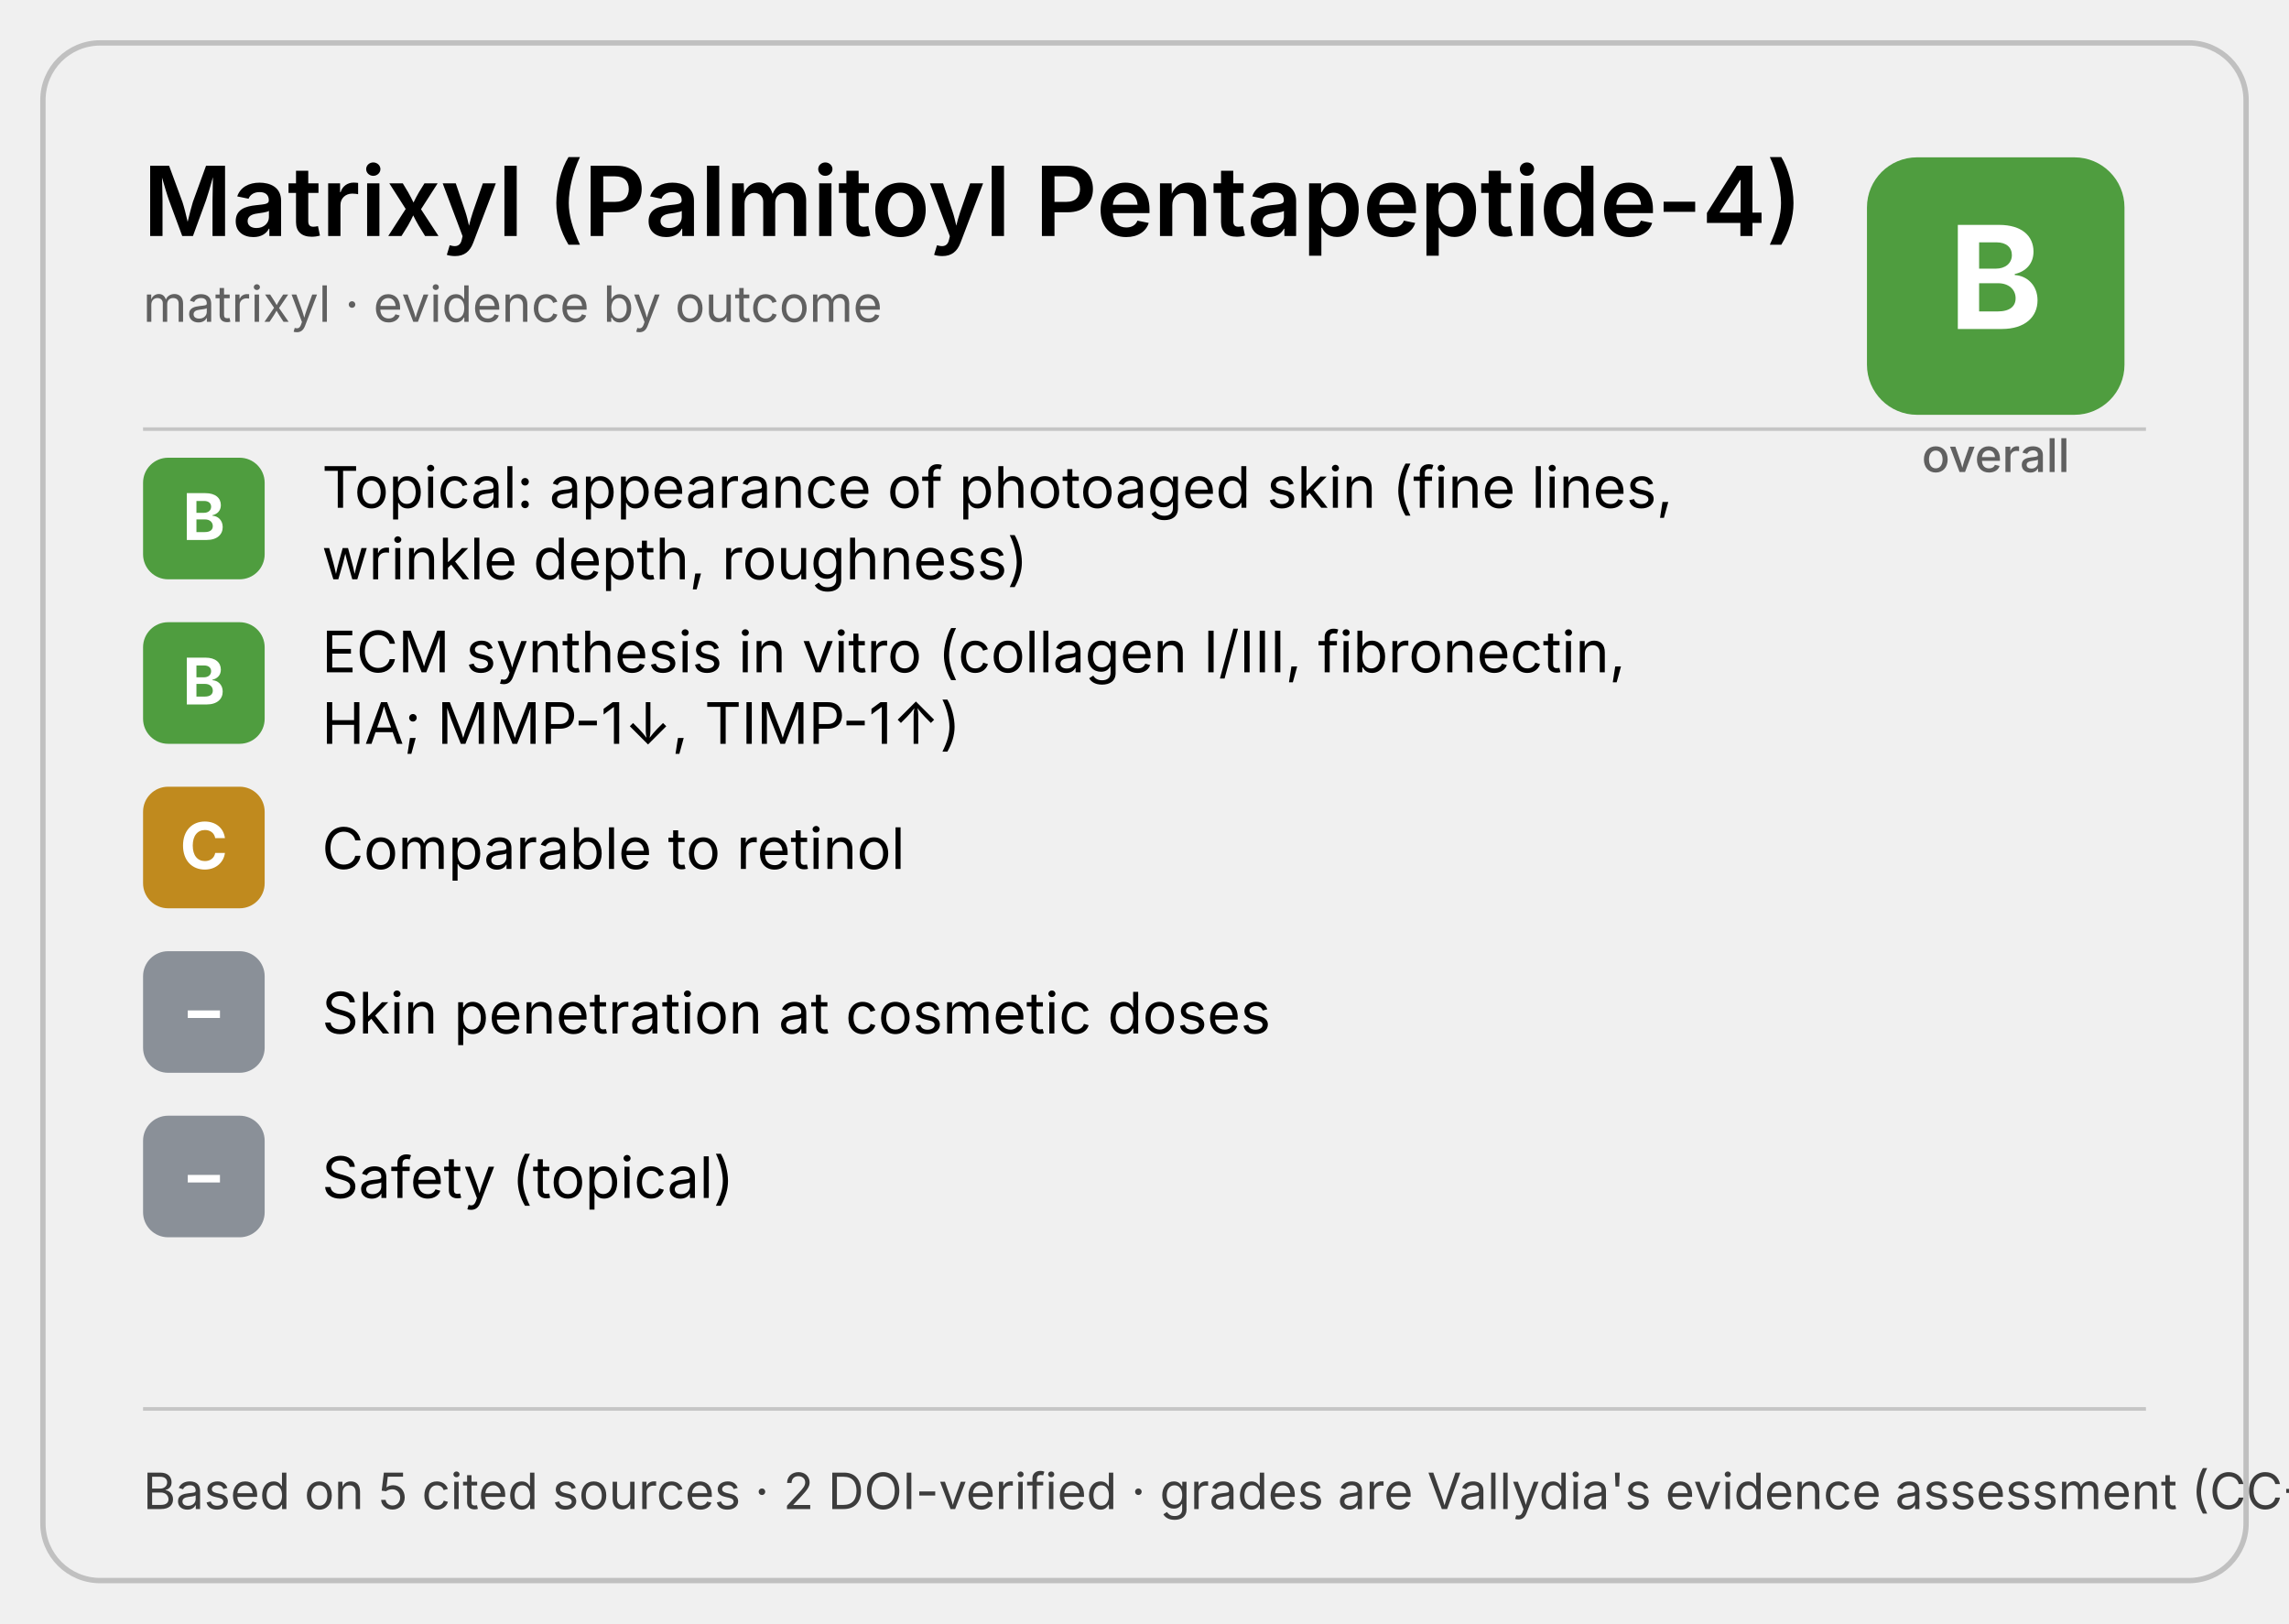
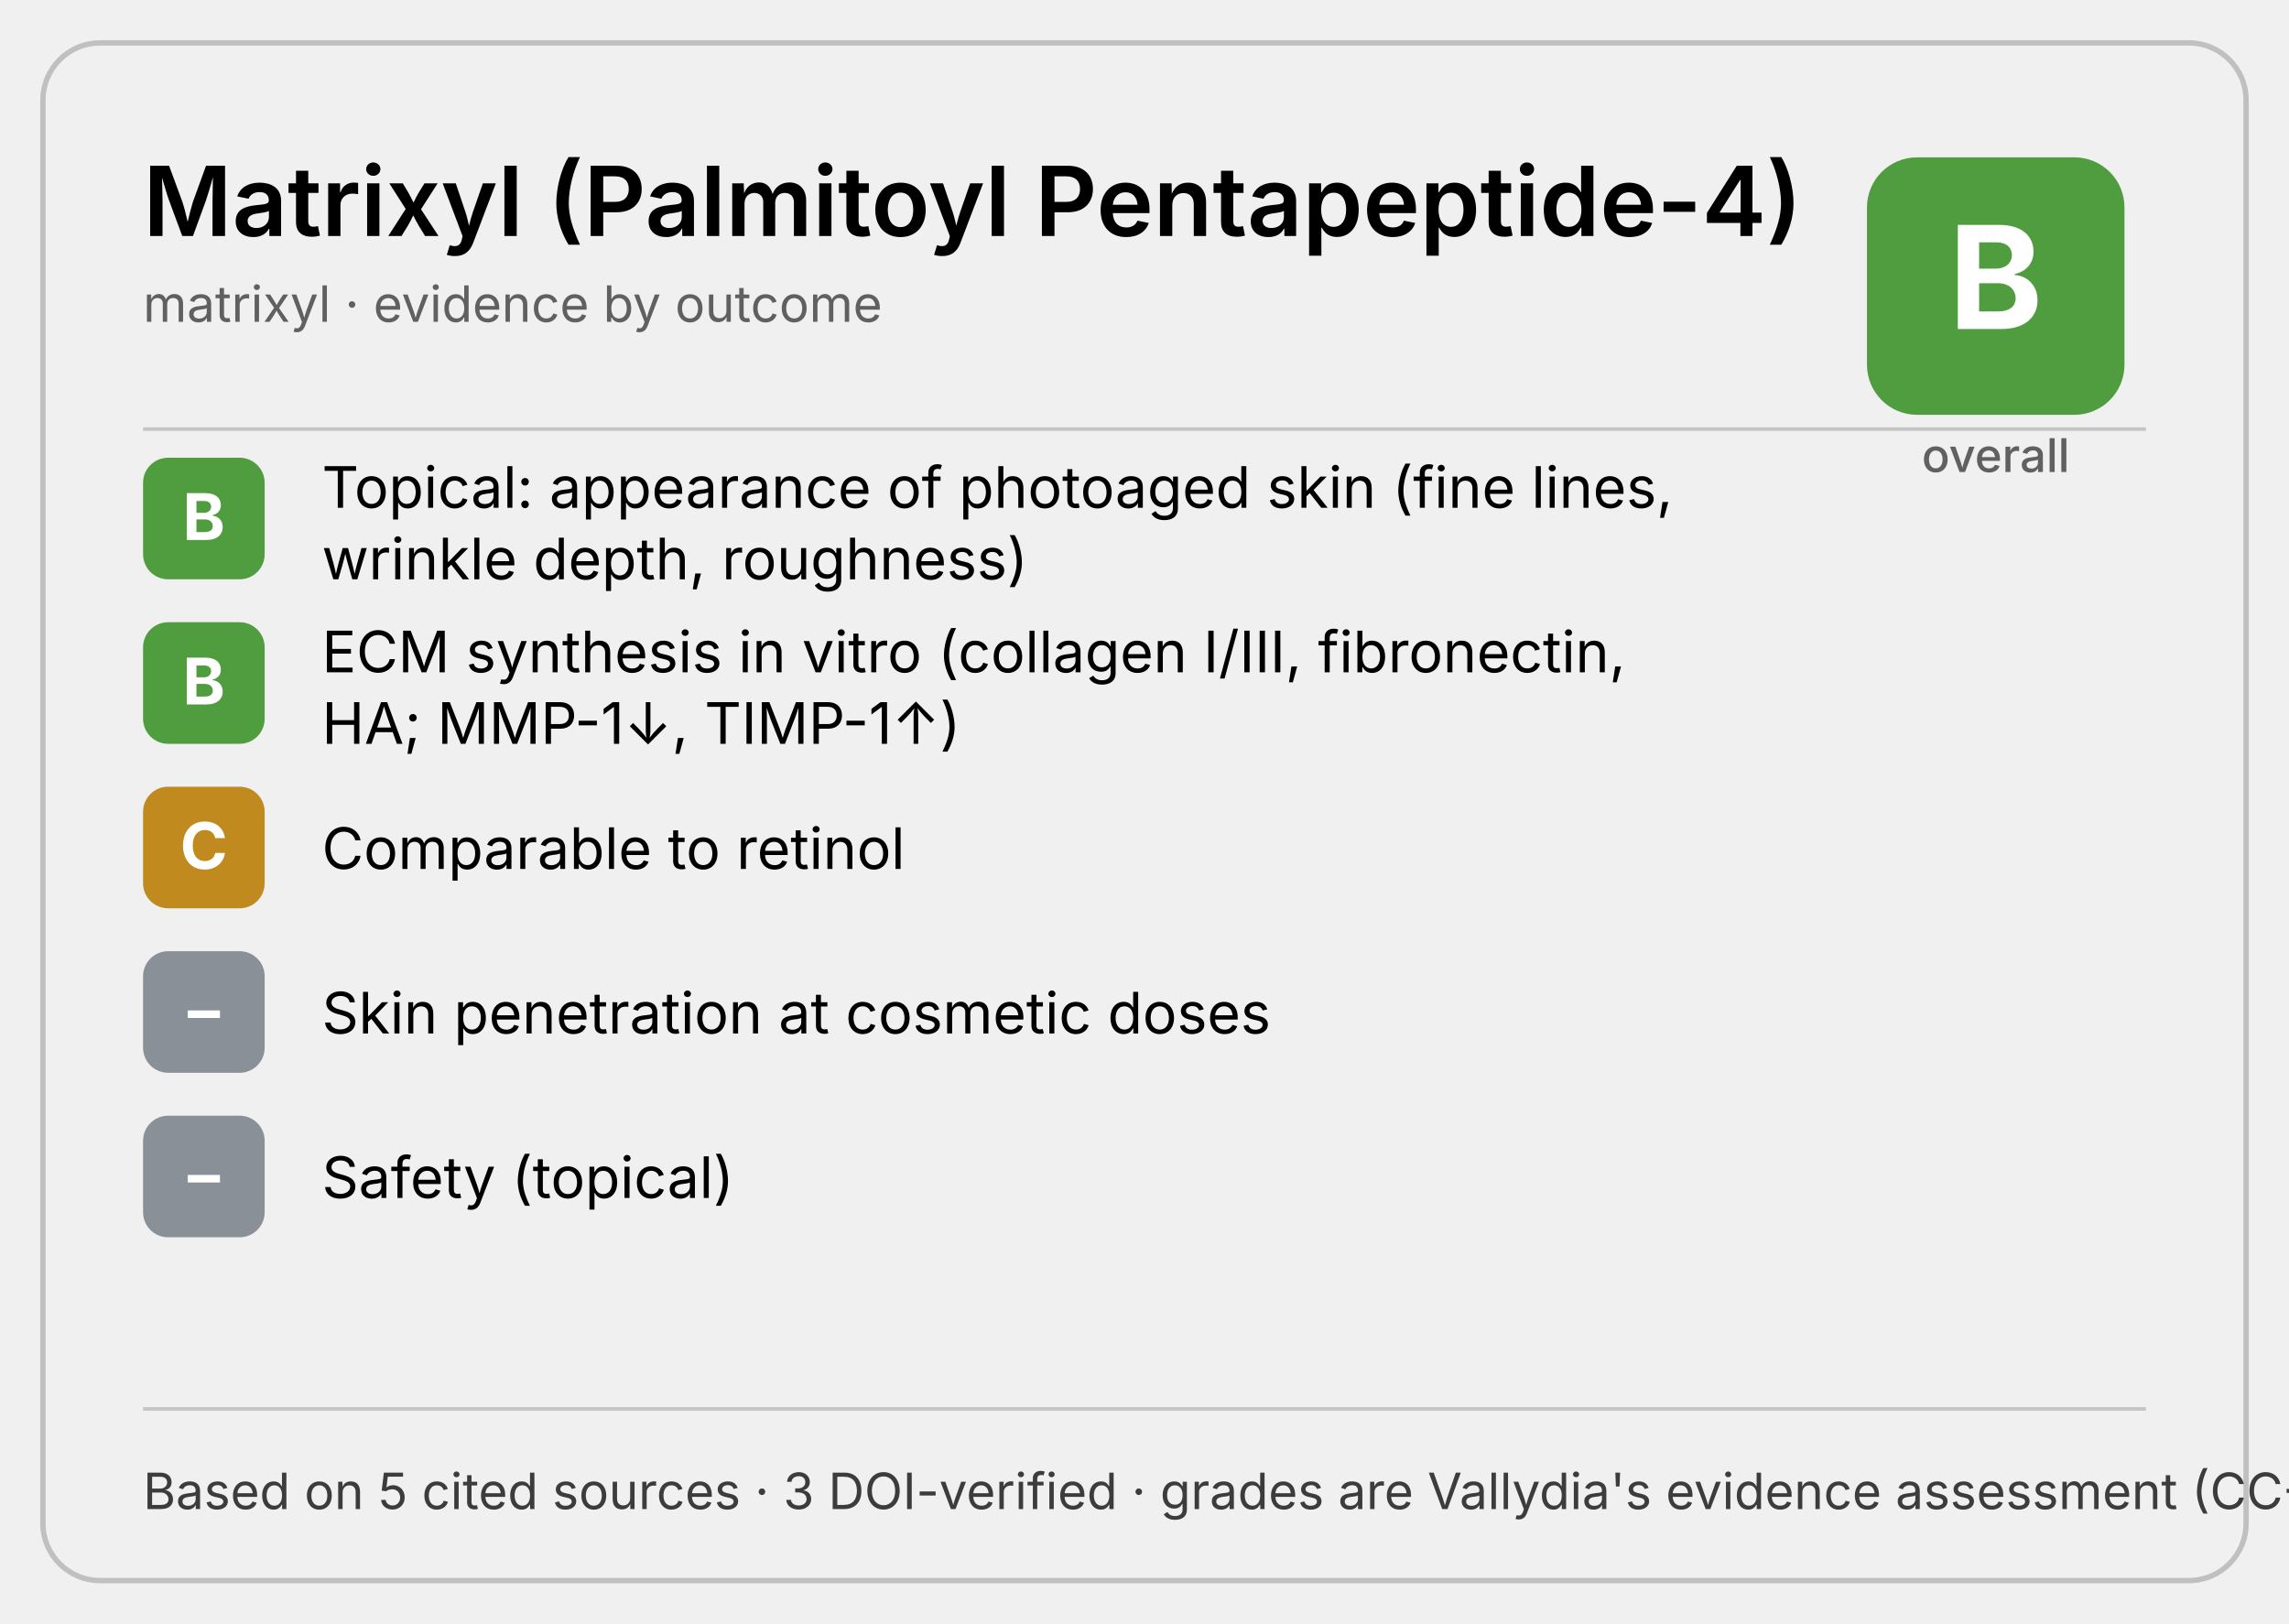
<svg xmlns="http://www.w3.org/2000/svg" width="640" height="454" viewBox="0 0 640 454" role="img">
  <style>
    .t { font: 600 27px system-ui, -apple-system, "Segoe UI", sans-serif; fill: currentColor; }
    .s { font: 400 14px system-ui, -apple-system, "Segoe UI", sans-serif; fill: currentColor; opacity:.6; }
    .out { font: 400 16px system-ui, -apple-system, "Segoe UI", sans-serif; fill: currentColor; }
    .chip { font: 700 18px system-ui, -apple-system, "Segoe UI", sans-serif; fill: #fff; }
    .obig { font: 700 40px system-ui, -apple-system, "Segoe UI", sans-serif; fill: #fff; }
    .olab { font: 500 13px system-ui, -apple-system, "Segoe UI", sans-serif; fill: currentColor; opacity:.6; }
    .f  { font: 400 14px system-ui, -apple-system, "Segoe UI", sans-serif; fill: currentColor; opacity:.75; }
    .b  { fill: none; stroke: currentColor; stroke-opacity:.2; stroke-width:1.5; }
  </style>
  <rect class="b" x="12" y="12" width="616" height="430" rx="16" />
  <text x="40" y="66" class="t">Matrixyl (Palmitoyl Pentapeptide-4)</text>
  <text x="40" y="90" class="s">matrixyl · evidence by outcome</text>
  <rect x="522" y="44" width="72" height="72" rx="14" fill="#4f9d3f" />
  <text x="558" y="92" text-anchor="middle" class="obig">B</text>
  <text x="558" y="132" text-anchor="middle" class="olab">overall</text>
  <line x1="40" y1="120" x2="600" y2="120" stroke="currentColor" stroke-opacity=".18" />
  <rect x="40" y="128" width="34" height="34" rx="7" fill="#4f9d3f" />
  <text x="57" y="151" text-anchor="middle" class="chip">B</text>
  <text x="90" y="142" class="out">Topical: appearance of photoaged skin (fine lines,</text>
  <text x="90" y="162" class="out">wrinkle depth, roughness)</text>
  <rect x="40" y="174" width="34" height="34" rx="7" fill="#4f9d3f" />
  <text x="57" y="197" text-anchor="middle" class="chip">B</text>
  <text x="90" y="188" class="out">ECM synthesis in vitro (collagen I/III, fibronectin,</text>
  <text x="90" y="208" class="out">HA; MMP-1↓, TIMP-1↑)</text>
  <rect x="40" y="220" width="34" height="34" rx="7" fill="#c08a1e" />
  <text x="57" y="243" text-anchor="middle" class="chip">C</text>
  <text x="90" y="243" class="out">Comparable to retinol</text>
  <rect x="40" y="266" width="34" height="34" rx="7" fill="#8a9098" />
  <text x="57" y="289" text-anchor="middle" class="chip">–</text>
  <text x="90" y="289" class="out">Skin penetration at cosmetic doses</text>
  <rect x="40" y="312" width="34" height="34" rx="7" fill="#8a9098" />
  <text x="57" y="335" text-anchor="middle" class="chip">–</text>
  <text x="90" y="335" class="out">Safety (topical)</text>
  <line x1="40" y1="394" x2="600" y2="394" stroke="currentColor" stroke-opacity=".18" />
-   <text x="40" y="422" class="f">Based on 5 cited sources · 2 DOI-verified · grades are Vallydia's evidence assessment (CC-BY-4.0)</text>
+   <text x="40" y="422" class="f">Based on 5 cited sources · 3 DOI-verified · grades are Vallydia's evidence assessment (CC-BY-4.0)</text>
</svg>
